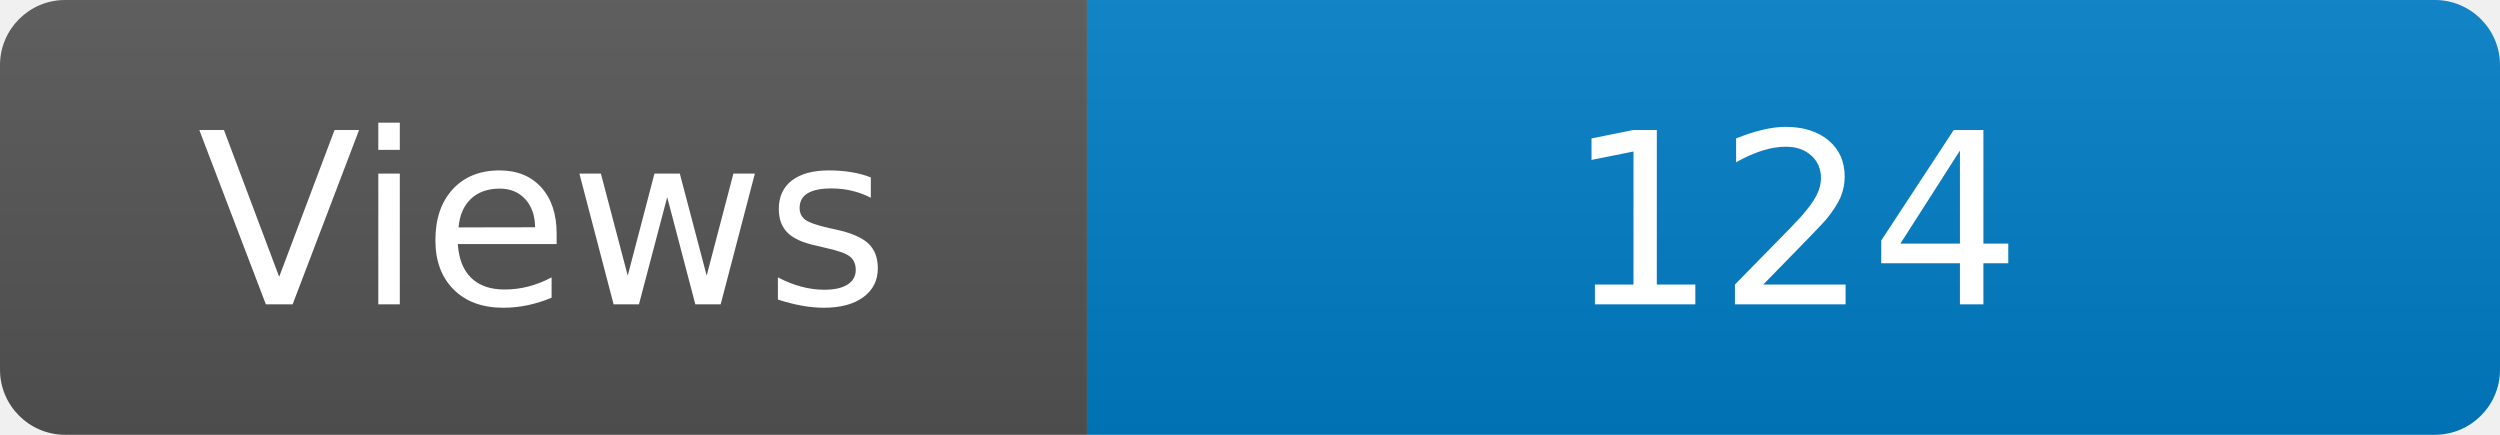
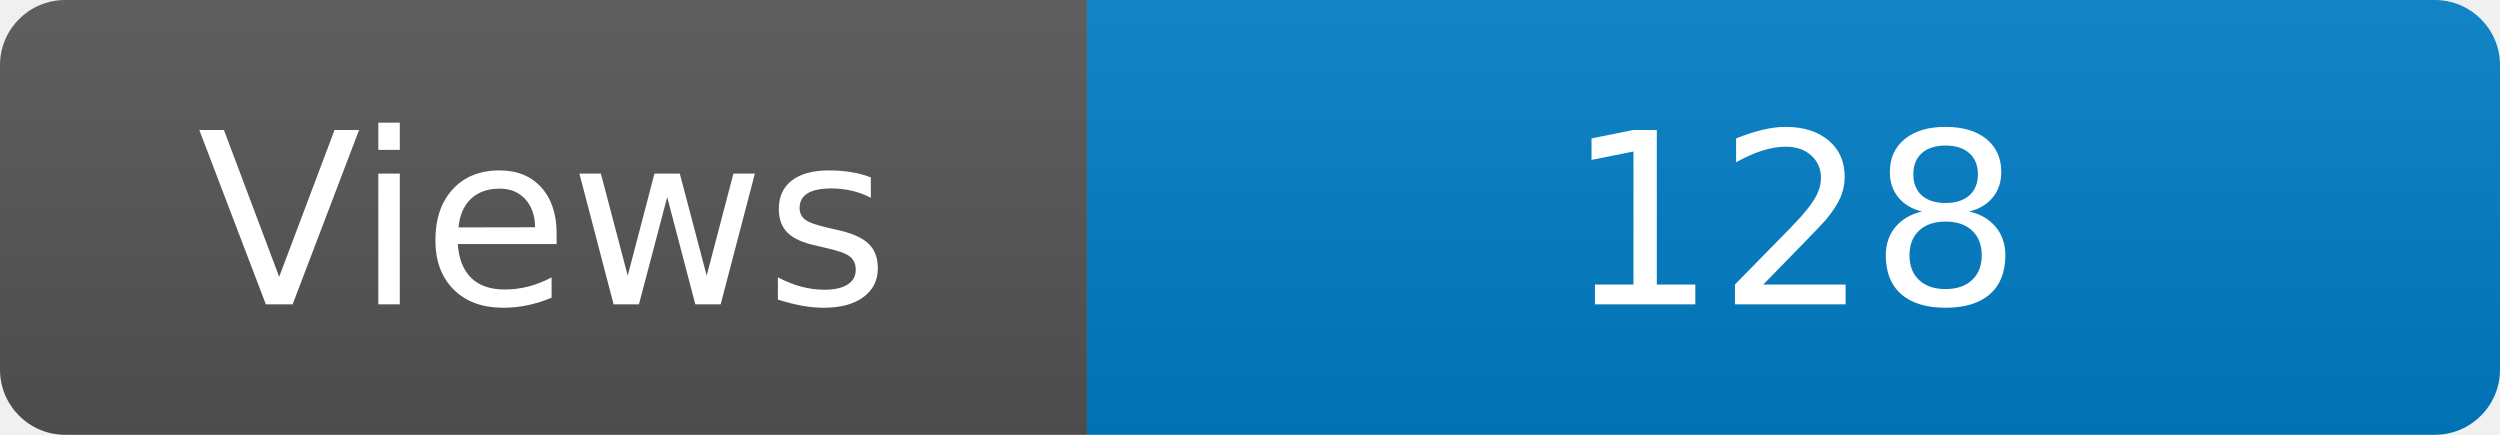
<svg xmlns="http://www.w3.org/2000/svg" width="115" height="20" role="img" aria-label="Maintained?: yes">
  <linearGradient id="s" x2="0" y2="100%">
    <stop offset="0" stop-color="#bbb" stop-opacity=".1" />
    <stop offset="1" stop-opacity=".1" />
  </linearGradient>
  <clipPath id="r">
    <rect width="115" height="20" rx="3" fill="#fff" />
  </clipPath>
  <g clip-path="url(#r)">
    <rect width="50" height="20" fill="#555" />
    <rect x="50" width="160" height="20" fill="#007ec6" />
    <rect width="115" height="20" fill="url(#s)" />
  </g>
  <g fill="#fff" text-anchor="middle" font-family="Verdana,Geneva,DejaVu Sans,sans-serif" font-size="110">
    <text x="250" y="140" transform="scale(.1)" fill="#fff">Views</text>
-     <text x="825" y="140" transform="scale(.1)" fill="#fff">124</text>
+     <text x="825" y="140" transform="scale(.1)" fill="#fff">128</text>
  </g>
</svg>
